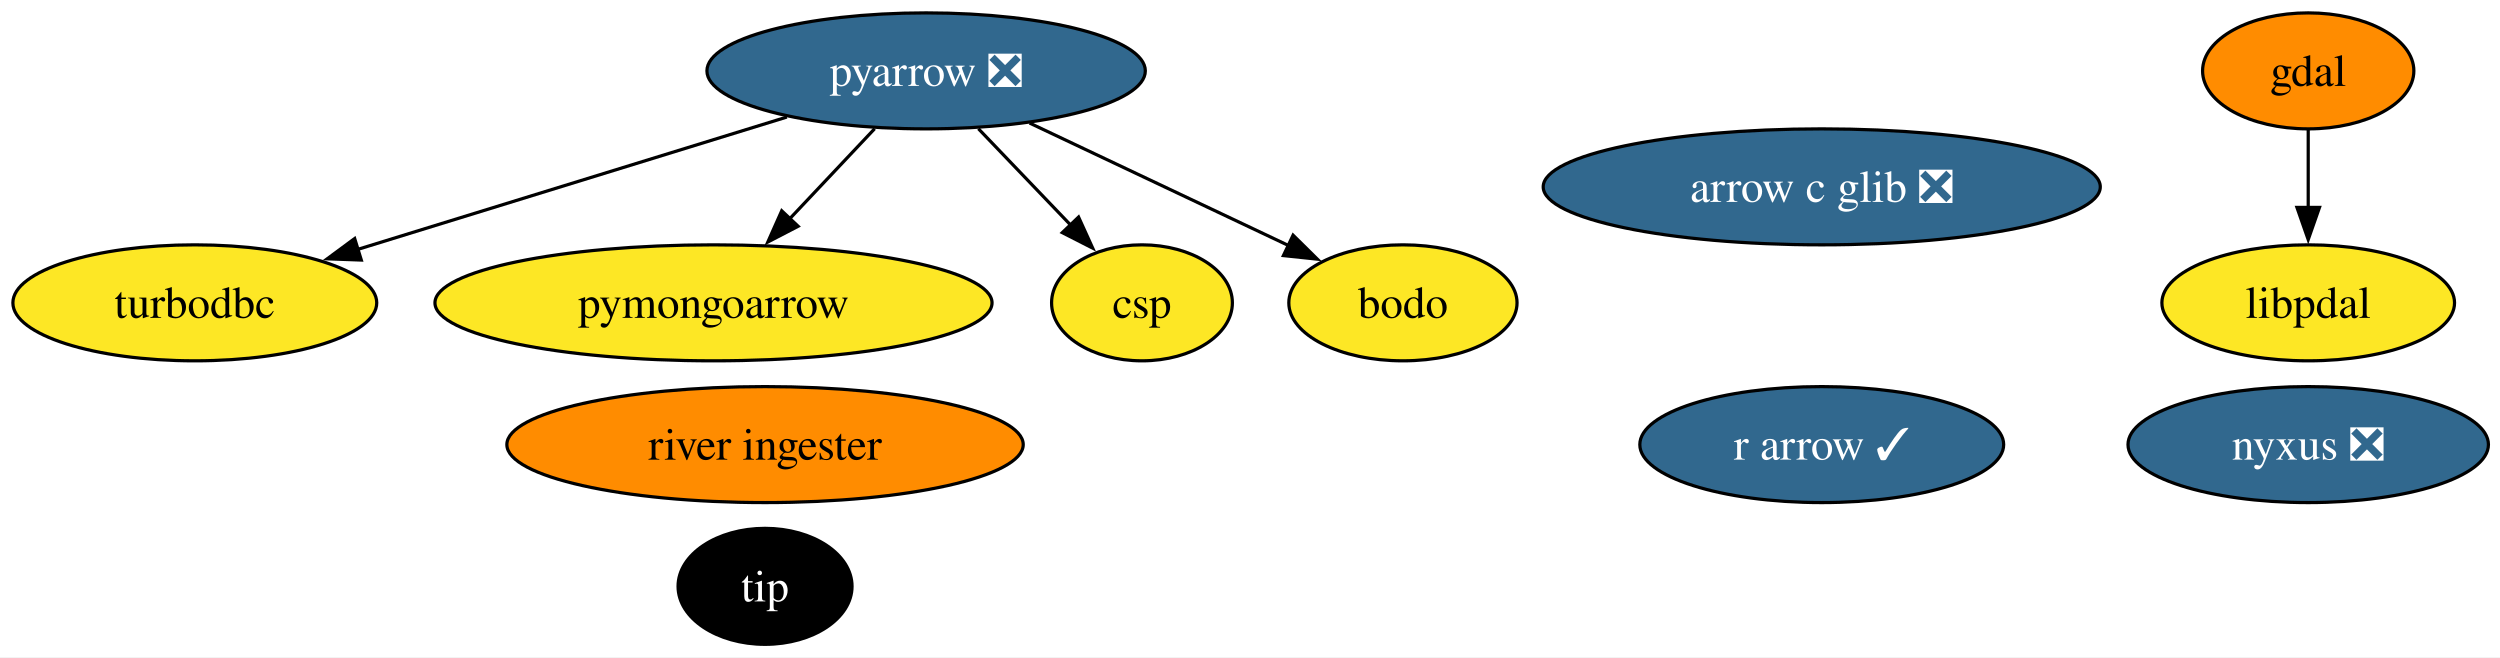
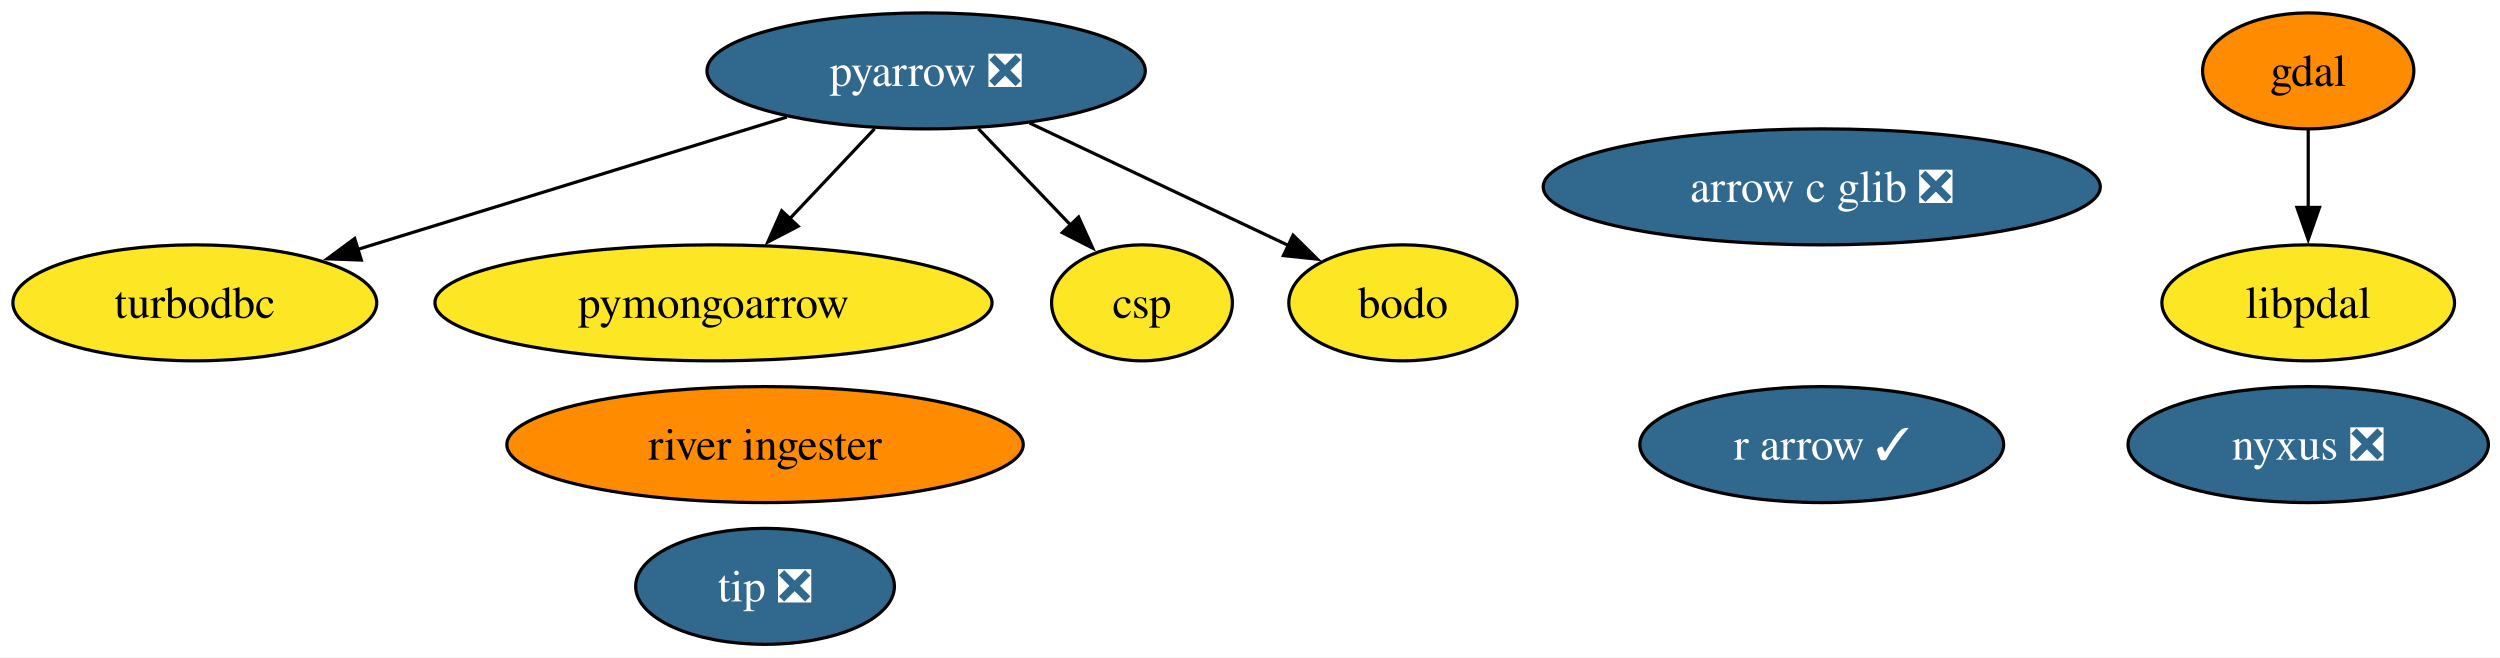
<svg xmlns="http://www.w3.org/2000/svg" xmlns:xlink="http://www.w3.org/1999/xlink" width="776pt" height="204pt" viewBox="0.00 0.00 776.00 204.00">
  <g id="graph0" class="graph" transform="scale(1 1) rotate(0) translate(4 200)">
    <polygon fill="white" stroke="none" points="-4,4 -4,-200 772.41,-200 772.41,4 -4,4" />
    <g id="node1" class="node">
      <g id="a_node1">
        <a xlink:href="https://github.com/conda-forge/gdal-feedstock" xlink:title="gdal">
          <ellipse fill="#ff8c00" stroke="black" cx="712.47" cy="-178" rx="32.79" ry="18" />
          <text xml:space="preserve" text-anchor="middle" x="712.47" y="-173.32" font-family="Times,serif" font-size="14.00">gdal</text>
        </a>
      </g>
    </g>
    <g id="node11" class="node">
      <g id="a_node11">
        <a xlink:href="https://github.com/conda-forge/libpdal-feedstock" xlink:title="libpdal">
          <ellipse fill="#fde725" stroke="black" cx="712.47" cy="-106" rx="45.42" ry="18" />
          <text xml:space="preserve" text-anchor="middle" x="712.47" y="-101.33" font-family="Times,serif" font-size="14.00">libpdal</text>
        </a>
      </g>
    </g>
    <g id="edge1" class="edge">
      <path fill="none" stroke="black" d="M712.47,-159.7C712.47,-152.41 712.47,-143.73 712.47,-135.54" />
      <polygon fill="black" stroke="black" points="715.97,-135.62 712.47,-125.62 708.97,-135.62 715.97,-135.62" />
    </g>
    <g id="node2" class="node">
      <g id="a_node2">
        <a xlink:href="https://github.com/conda-forge/pyarrow-feedstock/pull/179" xlink:title="pyarrow ❎">
          <ellipse fill="#31688e" stroke="black" cx="283.47" cy="-178" rx="68.04" ry="18" />
          <text xml:space="preserve" text-anchor="middle" x="283.47" y="-173.32" font-family="Times,serif" font-size="14.00" fill="white">pyarrow ❎</text>
        </a>
      </g>
    </g>
    <g id="node3" class="node">
      <g id="a_node3">
        <a xlink:href="https://github.com/conda-forge/turbodbc-feedstock" xlink:title="turbodbc">
          <ellipse fill="#fde725" stroke="black" cx="56.47" cy="-106" rx="56.47" ry="18" />
          <text xml:space="preserve" text-anchor="middle" x="56.47" y="-101.33" font-family="Times,serif" font-size="14.00">turbodbc</text>
        </a>
      </g>
    </g>
    <g id="edge5" class="edge">
      <path fill="none" stroke="black" d="M240.24,-163.67C202.26,-151.96 146.97,-134.91 106.97,-122.57" />
      <polygon fill="black" stroke="black" points="108.15,-119.28 97.57,-119.67 106.09,-125.96 108.15,-119.28" />
    </g>
    <g id="node5" class="node">
      <g id="a_node5">
        <a xlink:href="https://github.com/conda-forge/pymongoarrow-feedstock" xlink:title="pymongoarrow">
          <ellipse fill="#fde725" stroke="black" cx="217.47" cy="-106" rx="86.46" ry="18" />
          <text xml:space="preserve" text-anchor="middle" x="217.47" y="-101.33" font-family="Times,serif" font-size="14.00">pymongoarrow</text>
        </a>
      </g>
    </g>
    <g id="edge4" class="edge">
      <path fill="none" stroke="black" d="M267.49,-160.05C259.55,-151.63 249.79,-141.28 241.01,-131.97" />
      <polygon fill="black" stroke="black" points="243.74,-129.77 234.34,-124.89 238.65,-134.57 243.74,-129.77" />
    </g>
    <g id="node10" class="node">
      <g id="a_node10">
        <a xlink:href="https://github.com/conda-forge/csp-feedstock" xlink:title="csp">
          <ellipse fill="#fde725" stroke="black" cx="350.47" cy="-106" rx="28.06" ry="18" />
          <text xml:space="preserve" text-anchor="middle" x="350.47" y="-101.33" font-family="Times,serif" font-size="14.00">csp</text>
        </a>
      </g>
    </g>
    <g id="edge3" class="edge">
      <path fill="none" stroke="black" d="M299.69,-160.05C308.31,-151.04 319.05,-139.83 328.42,-130.04" />
      <polygon fill="black" stroke="black" points="330.79,-132.63 335.17,-122.98 325.73,-127.79 330.79,-132.63" />
    </g>
    <g id="node12" class="node">
      <g id="a_node12">
        <a xlink:href="https://github.com/conda-forge/bodo-feedstock" xlink:title="bodo">
          <ellipse fill="#fde725" stroke="black" cx="431.47" cy="-106" rx="35.42" ry="18" />
          <text xml:space="preserve" text-anchor="middle" x="431.47" y="-101.33" font-family="Times,serif" font-size="14.00">bodo</text>
        </a>
      </g>
    </g>
    <g id="edge2" class="edge">
      <path fill="none" stroke="black" d="M315.58,-161.81C339.28,-150.6 371.52,-135.35 395.98,-123.78" />
      <polygon fill="black" stroke="black" points="397.37,-127 404.91,-119.56 394.37,-120.67 397.37,-127" />
    </g>
    <g id="node4" class="node">
      <g id="a_node4">
        <a xlink:href="https://github.com/conda-forge/r-arrow-feedstock/pull/119" xlink:title="r arrow ✓">
          <ellipse fill="#31688e" stroke="black" cx="561.47" cy="-62" rx="56.47" ry="18" />
          <text xml:space="preserve" text-anchor="middle" x="561.47" y="-57.33" font-family="Times,serif" font-size="14.00" fill="white">r arrow ✓</text>
        </a>
      </g>
    </g>
    <g id="node6" class="node">
      <g id="a_node6">
        <a xlink:href="https://github.com/conda-forge/arrow-c-glib-feedstock/pull/44" xlink:title="arrow c glib ❎">
          <ellipse fill="#31688e" stroke="black" cx="561.47" cy="-142" rx="86.46" ry="18" />
          <text xml:space="preserve" text-anchor="middle" x="561.47" y="-137.32" font-family="Times,serif" font-size="14.00" fill="white">arrow c glib ❎</text>
        </a>
      </g>
    </g>
    <g id="node7" class="node">
      <g id="a_node7">
        <a xlink:href="https://github.com/conda-forge/nyxus-feedstock/pull/77" xlink:title="nyxus ❎">
          <ellipse fill="#31688e" stroke="black" cx="712.47" cy="-62" rx="55.94" ry="18" />
          <text xml:space="preserve" text-anchor="middle" x="712.47" y="-57.33" font-family="Times,serif" font-size="14.00" fill="white">nyxus ❎</text>
        </a>
      </g>
    </g>
    <g id="node8" class="node">
      <g id="a_node8">
-         <a xlink:href="https://github.com/conda-forge/tip-feedstock" xlink:title="tip">
-           <ellipse fill="#000000" stroke="black" cx="233.47" cy="-18" rx="27" ry="18" />
-           <text xml:space="preserve" text-anchor="middle" x="233.47" y="-13.32" font-family="Times,serif" font-size="14.00" fill="white">tip</text>
+         <a xlink:href="https://github.com/conda-forge/tip-feedstock/pull/54" xlink:title="tip ❎">
+           <ellipse fill="#31688e" stroke="black" cx="233.47" cy="-18" rx="40.16" ry="18" />
+           <text xml:space="preserve" text-anchor="middle" x="233.47" y="-13.32" font-family="Times,serif" font-size="14.00" fill="white">tip ❎</text>
        </a>
      </g>
    </g>
    <g id="node9" class="node">
      <g id="a_node9">
        <a xlink:href="https://github.com/conda-forge/river-ingester-feedstock" xlink:title="river ingester">
          <ellipse fill="#ff8c00" stroke="black" cx="233.47" cy="-62" rx="80.14" ry="18" />
          <text xml:space="preserve" text-anchor="middle" x="233.47" y="-57.33" font-family="Times,serif" font-size="14.00">river ingester</text>
        </a>
      </g>
    </g>
  </g>
</svg>
